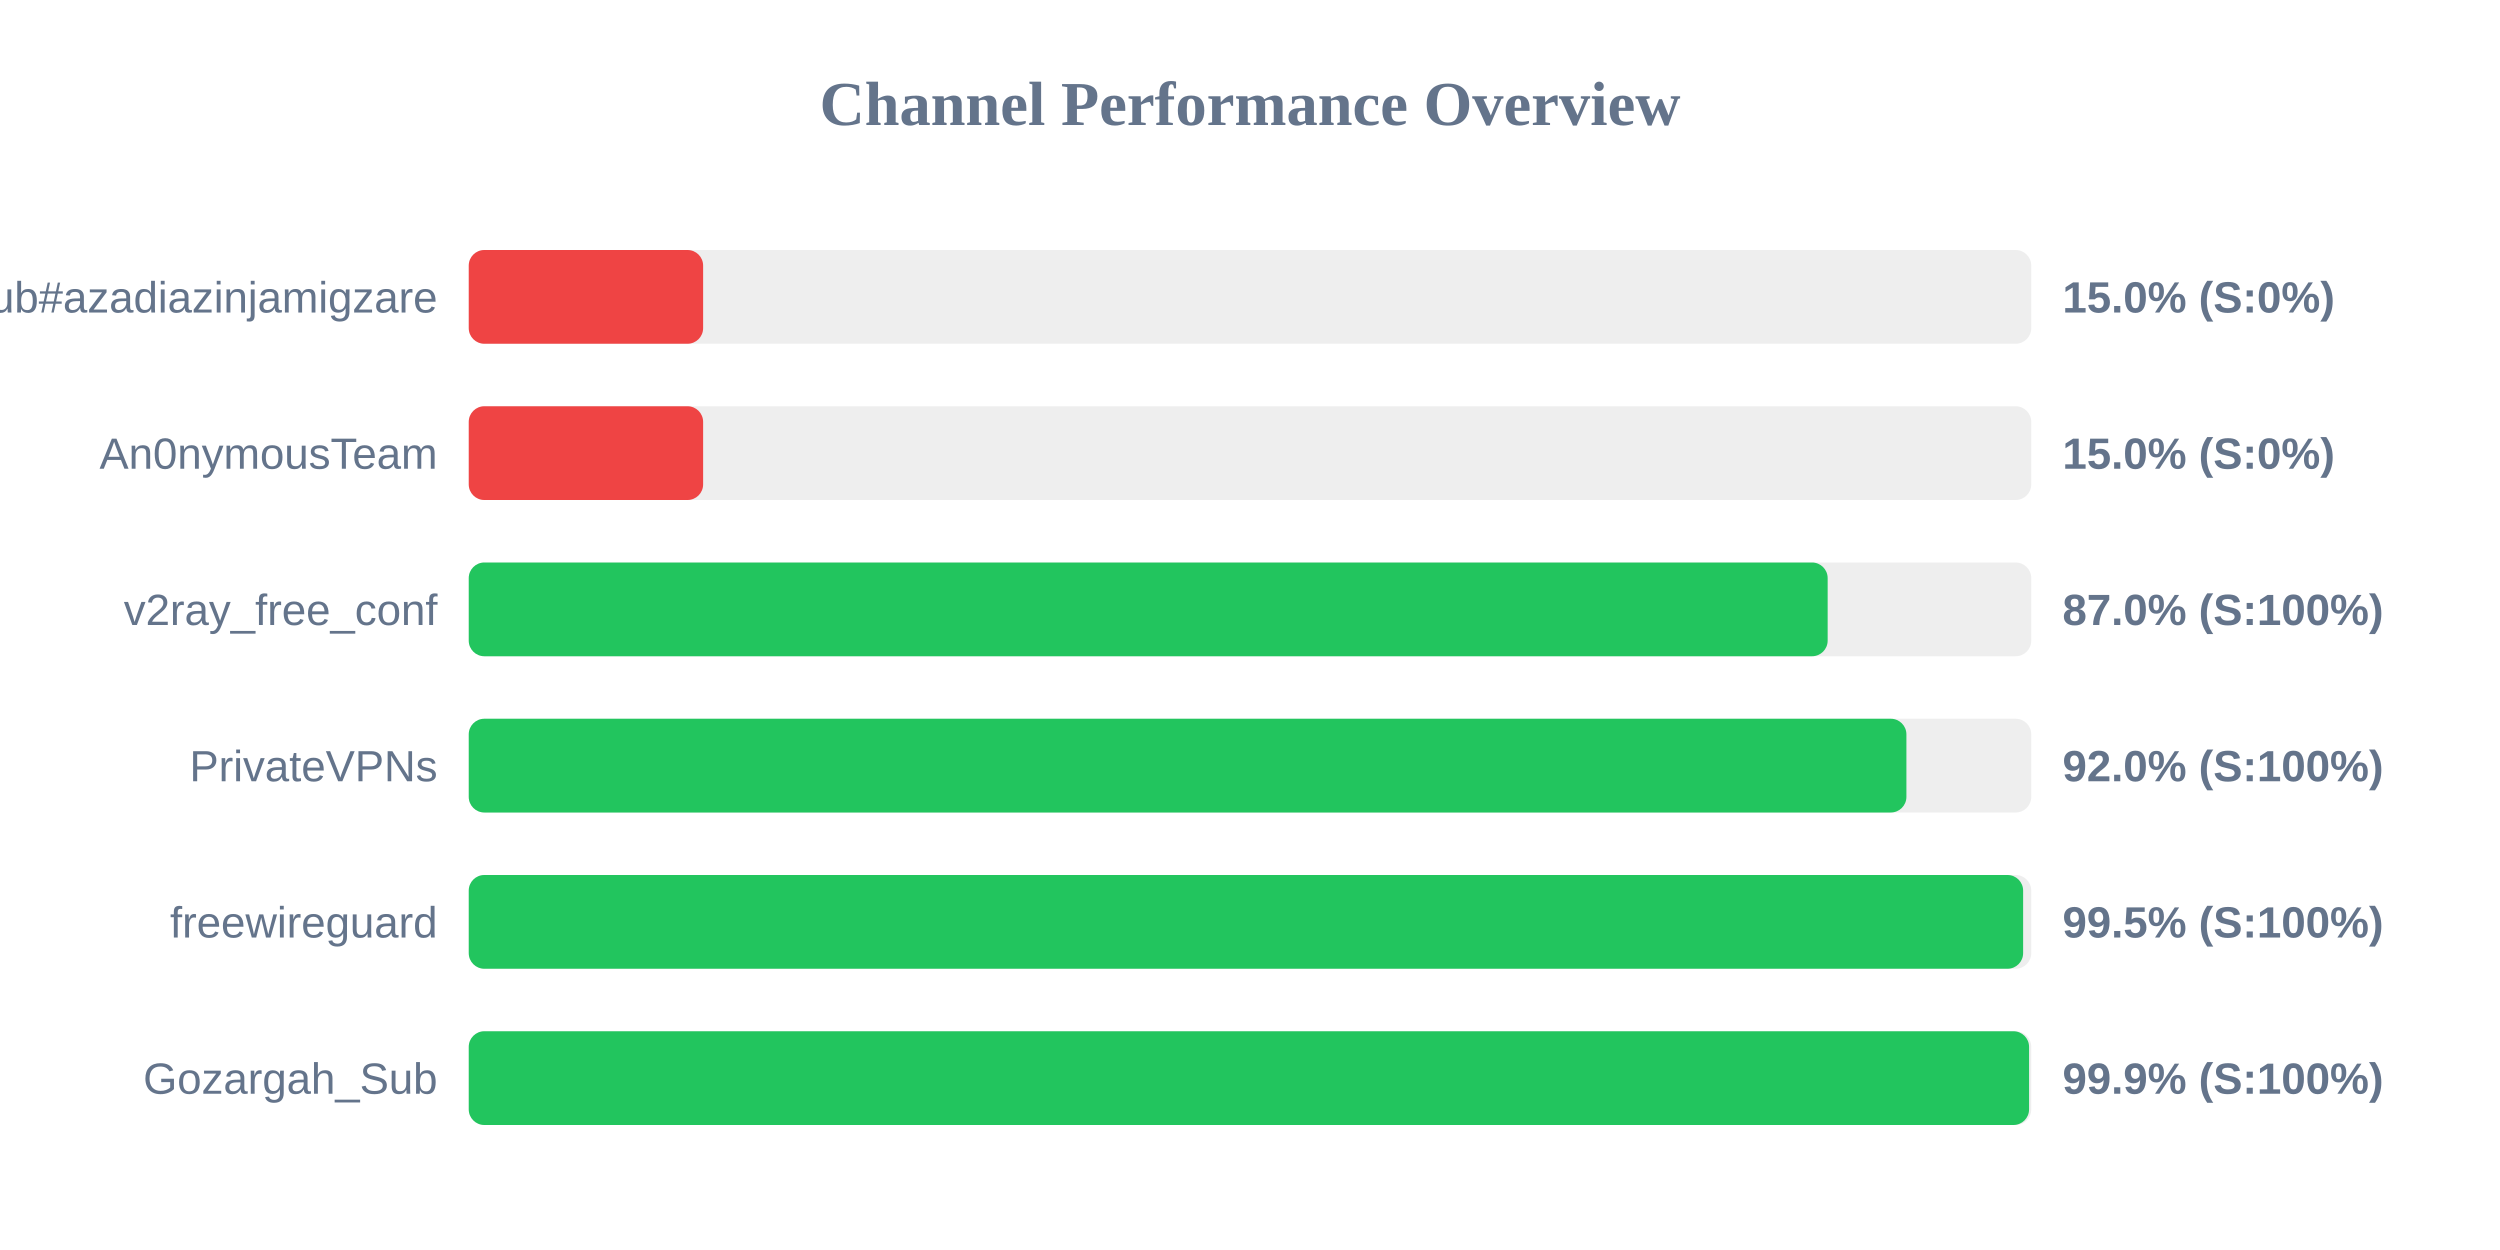
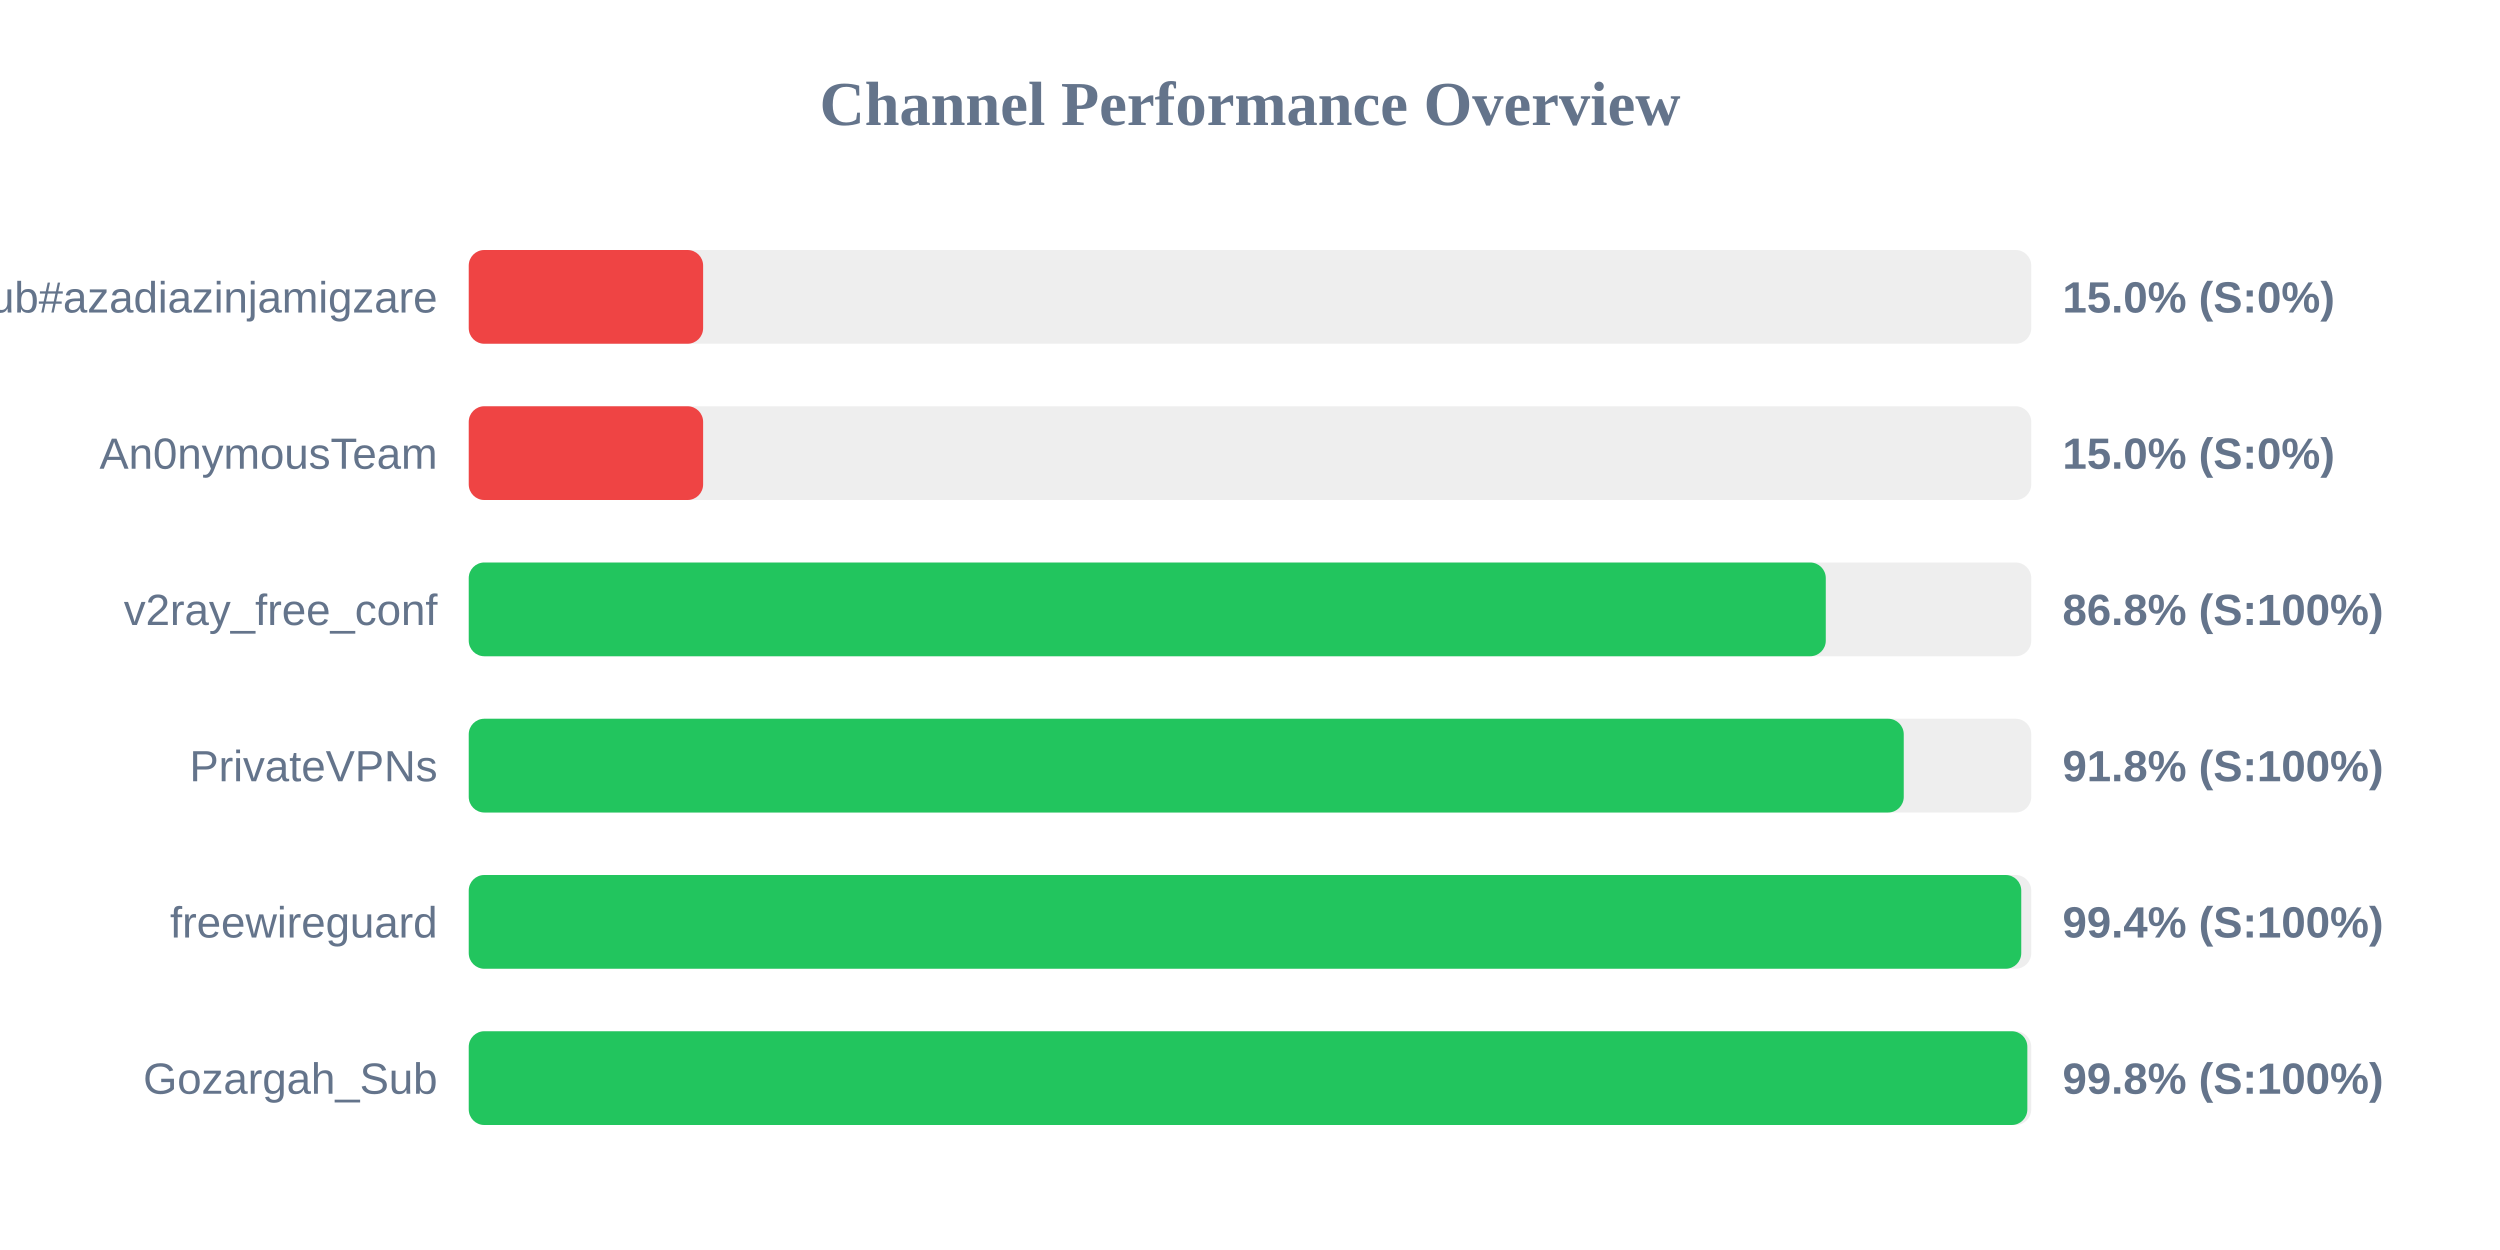
<svg xmlns="http://www.w3.org/2000/svg" width="800" height="400" version="1.1">
  <style>
        .row { font: 14px Arial; fill: #64748b; }
        .score { font: bold 14px Arial; fill: #64748b; }
    </style>
  <text x="400" y="40" text-anchor="middle" font-size="20px" font-weight="bold" fill="#64748b">Channel Performance Overview</text>
  <rect x="150" y="80" width="500" height="30" fill="#eee" rx="5" />
  <rect x="150" y="80" width="75.0" height="30" fill="#ef4444" rx="5" />
  <text x="140" y="100" text-anchor="end" class="row">Sub#azadiazinjamigzare</text>
  <text x="660" y="100" text-anchor="start" class="score">15.0% (S:0%)</text>
  <rect x="150" y="130" width="500" height="30" fill="#eee" rx="5" />
  <rect x="150" y="130" width="75.0" height="30" fill="#ef4444" rx="5" />
  <text x="140" y="150" text-anchor="end" class="row">An0nymousTeam</text>
  <text x="660" y="150" text-anchor="start" class="score">15.0% (S:0%)</text>
  <rect x="150" y="180" width="500" height="30" fill="#eee" rx="5" />
-   <rect x="150" y="180" width="434.85" height="30" fill="#22c55e" rx="5" />
+   <rect x="150" y="180" width="434.25" height="30" fill="#22c55e" rx="5" />
  <text x="140" y="200" text-anchor="end" class="row">v2ray_free_conf</text>
-   <text x="660" y="200" text-anchor="start" class="score">87.0% (S:100%)</text>
+   <text x="660" y="200" text-anchor="start" class="score">86.8% (S:100%)</text>
  <rect x="150" y="230" width="500" height="30" fill="#eee" rx="5" />
-   <rect x="150" y="230" width="460.05" height="30" fill="#22c55e" rx="5" />
+   <rect x="150" y="230" width="459.2" height="30" fill="#22c55e" rx="5" />
  <text x="140" y="250" text-anchor="end" class="row">PrivateVPNs</text>
-   <text x="660" y="250" text-anchor="start" class="score">92.0% (S:100%)</text>
+   <text x="660" y="250" text-anchor="start" class="score">91.8% (S:100%)</text>
  <rect x="150" y="280" width="500" height="30" fill="#eee" rx="5" />
-   <rect x="150" y="280" width="497.4" height="30" fill="#22c55e" rx="5" />
+   <rect x="150" y="280" width="496.8" height="30" fill="#22c55e" rx="5" />
  <text x="140" y="300" text-anchor="end" class="row">freewireguard</text>
-   <text x="660" y="300" text-anchor="start" class="score">99.5% (S:100%)</text>
+   <text x="660" y="300" text-anchor="start" class="score">99.4% (S:100%)</text>
  <rect x="150" y="330" width="500" height="30" fill="#eee" rx="5" />
-   <rect x="150" y="330" width="499.3" height="30" fill="#22c55e" rx="5" />
+   <rect x="150" y="330" width="498.75" height="30" fill="#22c55e" rx="5" />
  <text x="140" y="350" text-anchor="end" class="row">Gozargah_Sub</text>
-   <text x="660" y="350" text-anchor="start" class="score">99.9% (S:100%)</text>
+   <text x="660" y="350" text-anchor="start" class="score">99.8% (S:100%)</text>
</svg>
